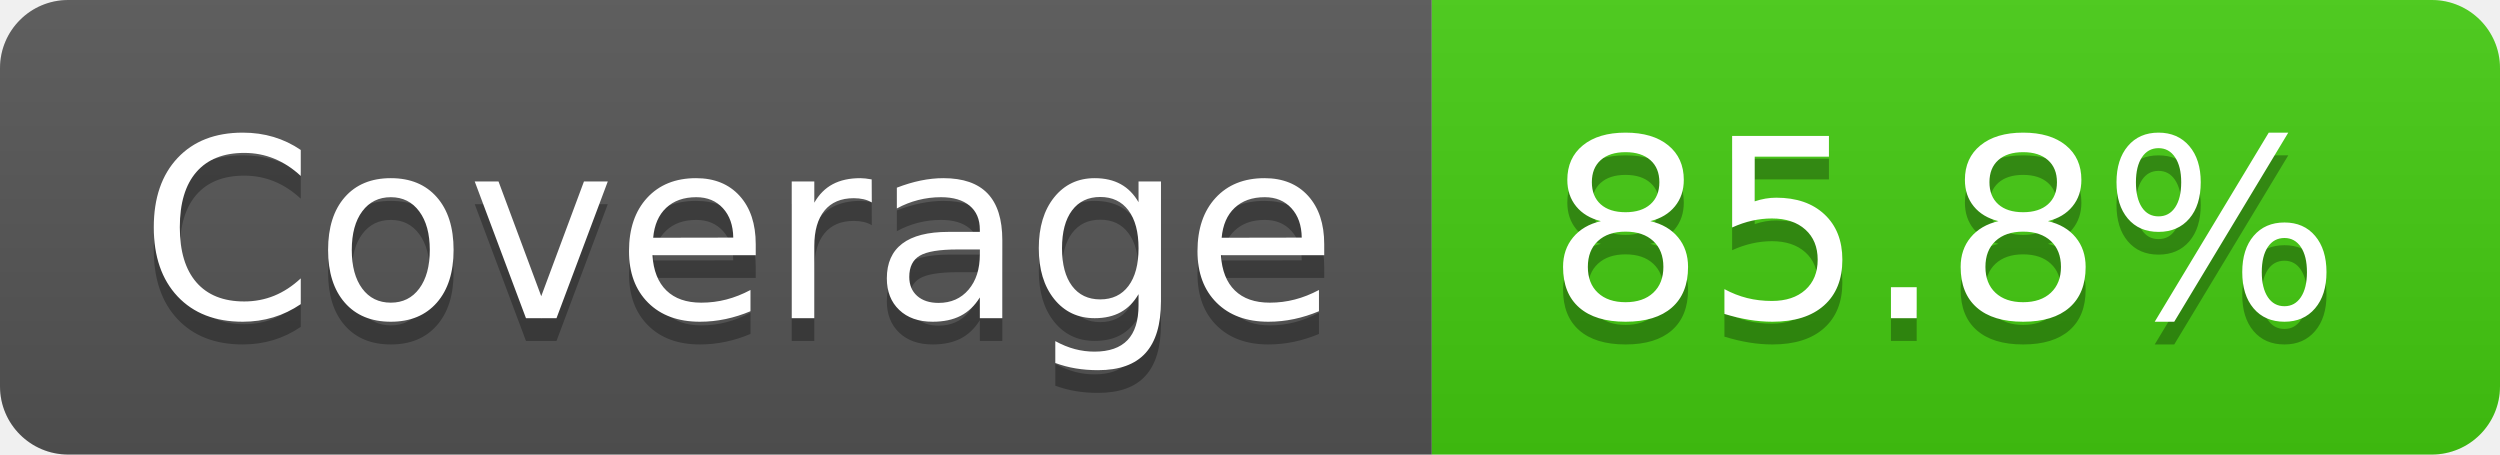
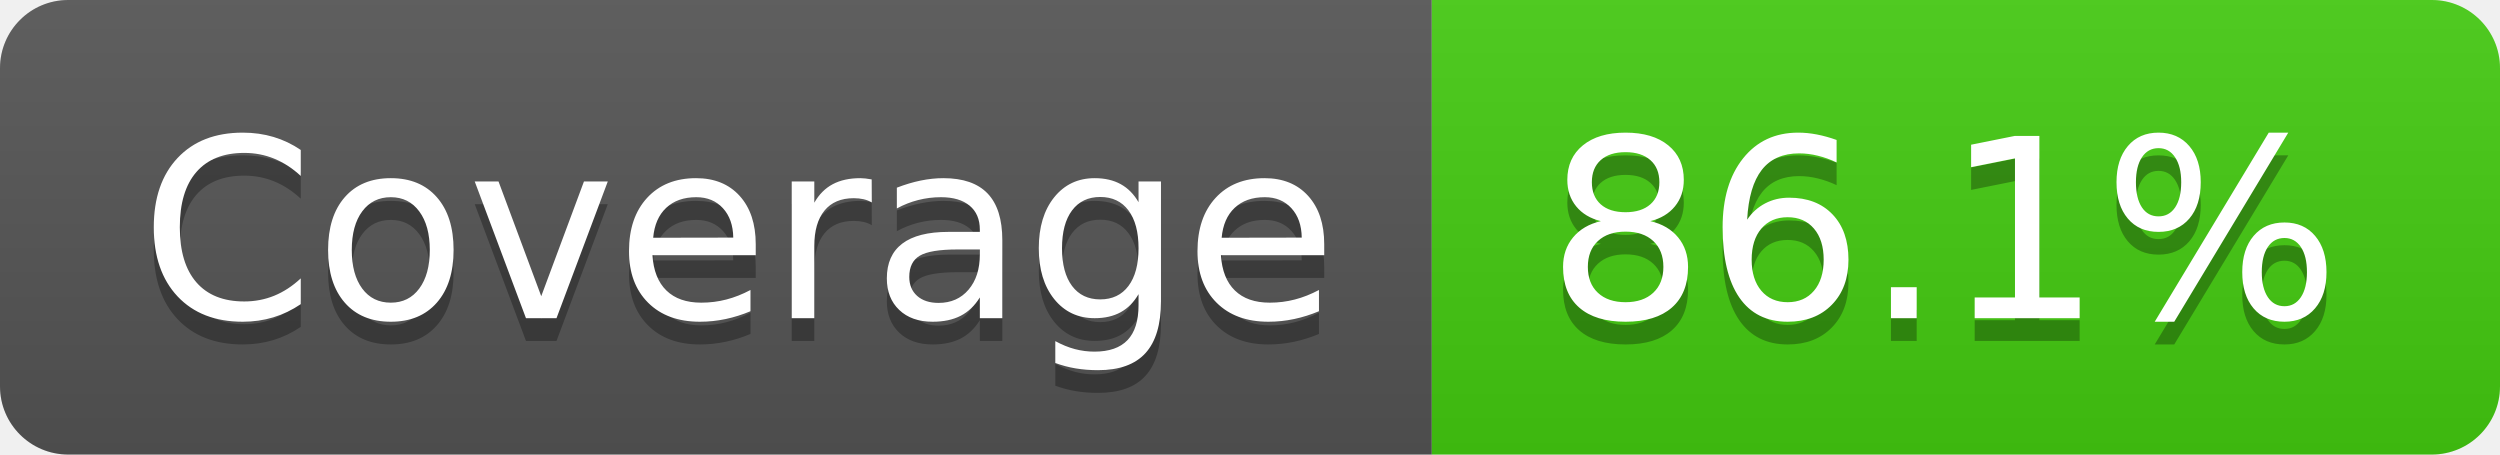
- <svg xmlns="http://www.w3.org/2000/svg" width="110" height="20" role="img" aria-label="Coverage: 85.8%">
+ <svg xmlns="http://www.w3.org/2000/svg" width="110" height="20" role="img" aria-label="Coverage: 86.1%">
  <linearGradient id="s" x2="0" y2="100%">
    <stop offset="0" stop-color="#bbb" stop-opacity=".1" />
    <stop offset="1" stop-opacity=".1" />
  </linearGradient>
  <clipPath id="r">
    <rect width="110" height="20" rx="3" fill="#fff" />
  </clipPath>
  <g clip-path="url(#r)">
    <rect width="63" height="20" fill="#555" />
    <rect x="63" width="47" height="20" fill="#4c1" />
    <rect width="110" height="20" fill="url(#s)" />
  </g>
  <g fill="#fff" text-anchor="middle" font-family="Verdana,Geneva,DejaVu Sans,sans-serif" text-rendering="geometricPrecision" font-size="110">
    <text aria-hidden="true" x="325" y="150" fill="#010101" fill-opacity=".3" transform="scale(.1)" textLength="530">Coverage</text>
    <text x="325" y="140" transform="scale(.1)" fill="#fff" textLength="530">Coverage</text>
-     <text aria-hidden="true" x="855" y="150" fill="#010101" fill-opacity=".3" transform="scale(.1)" textLength="370">85.8%</text>
-     <text x="855" y="140" transform="scale(.1)" fill="#fff" textLength="370">85.8%</text>
+     <text aria-hidden="true" x="855" y="150" fill="#010101" fill-opacity=".3" transform="scale(.1)" textLength="370">86.1%</text>
+     <text x="855" y="140" transform="scale(.1)" fill="#fff" textLength="370">86.1%</text>
  </g>
</svg>
